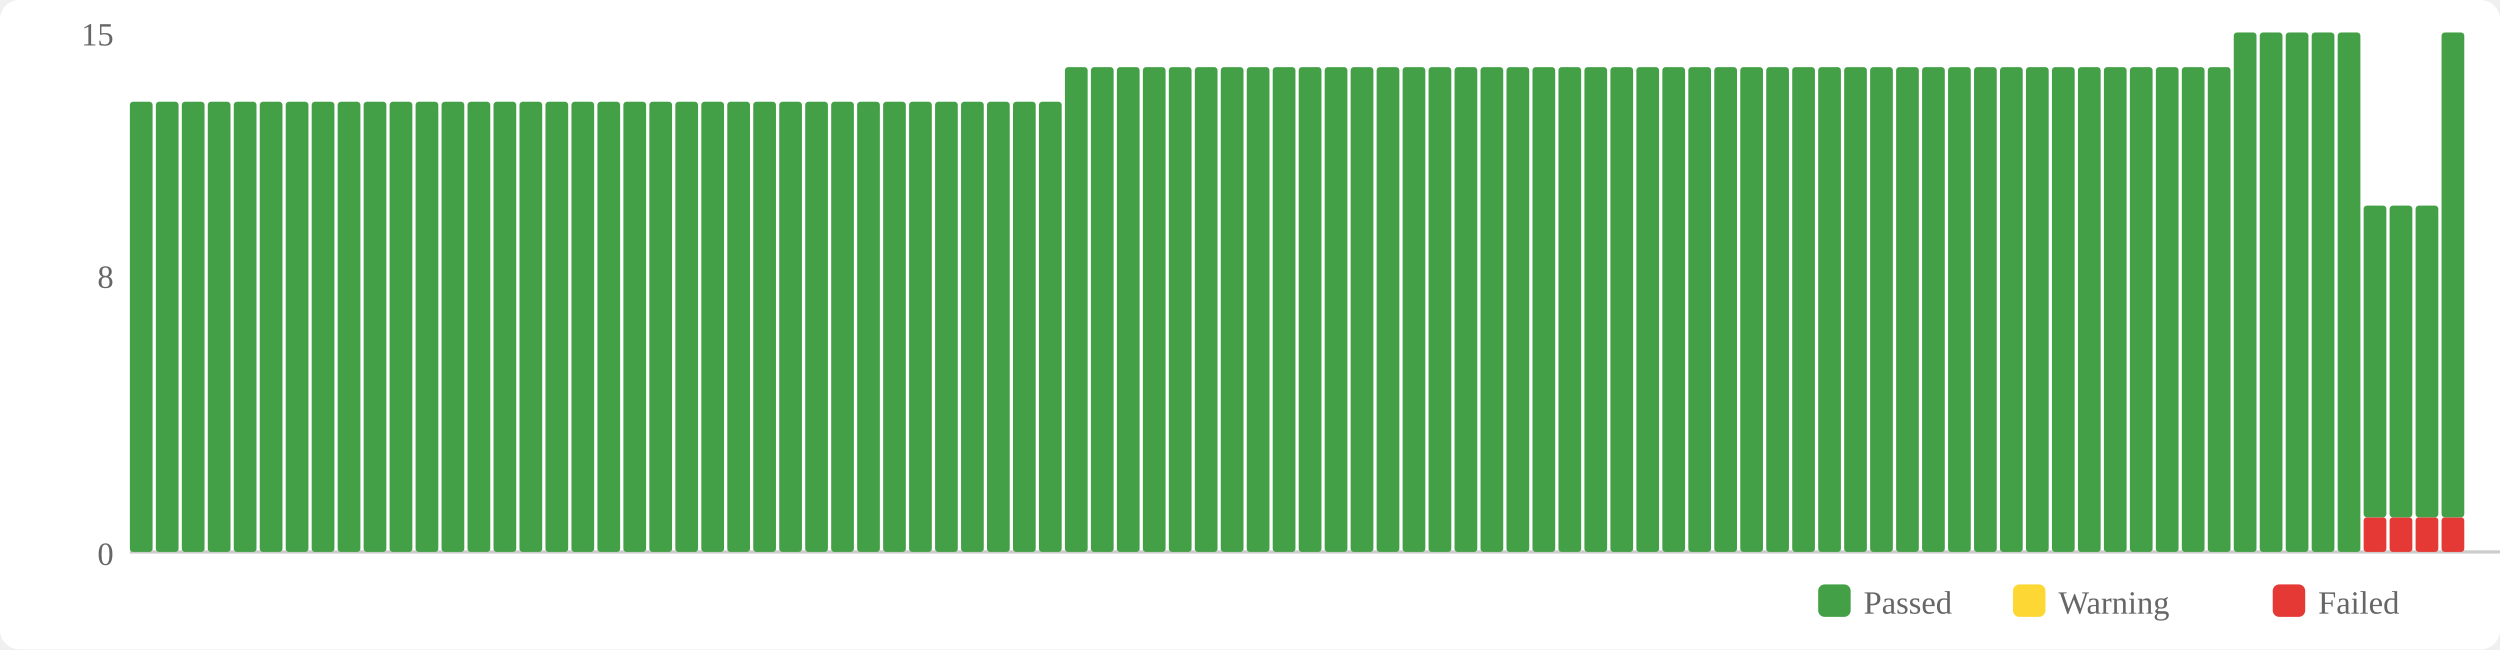
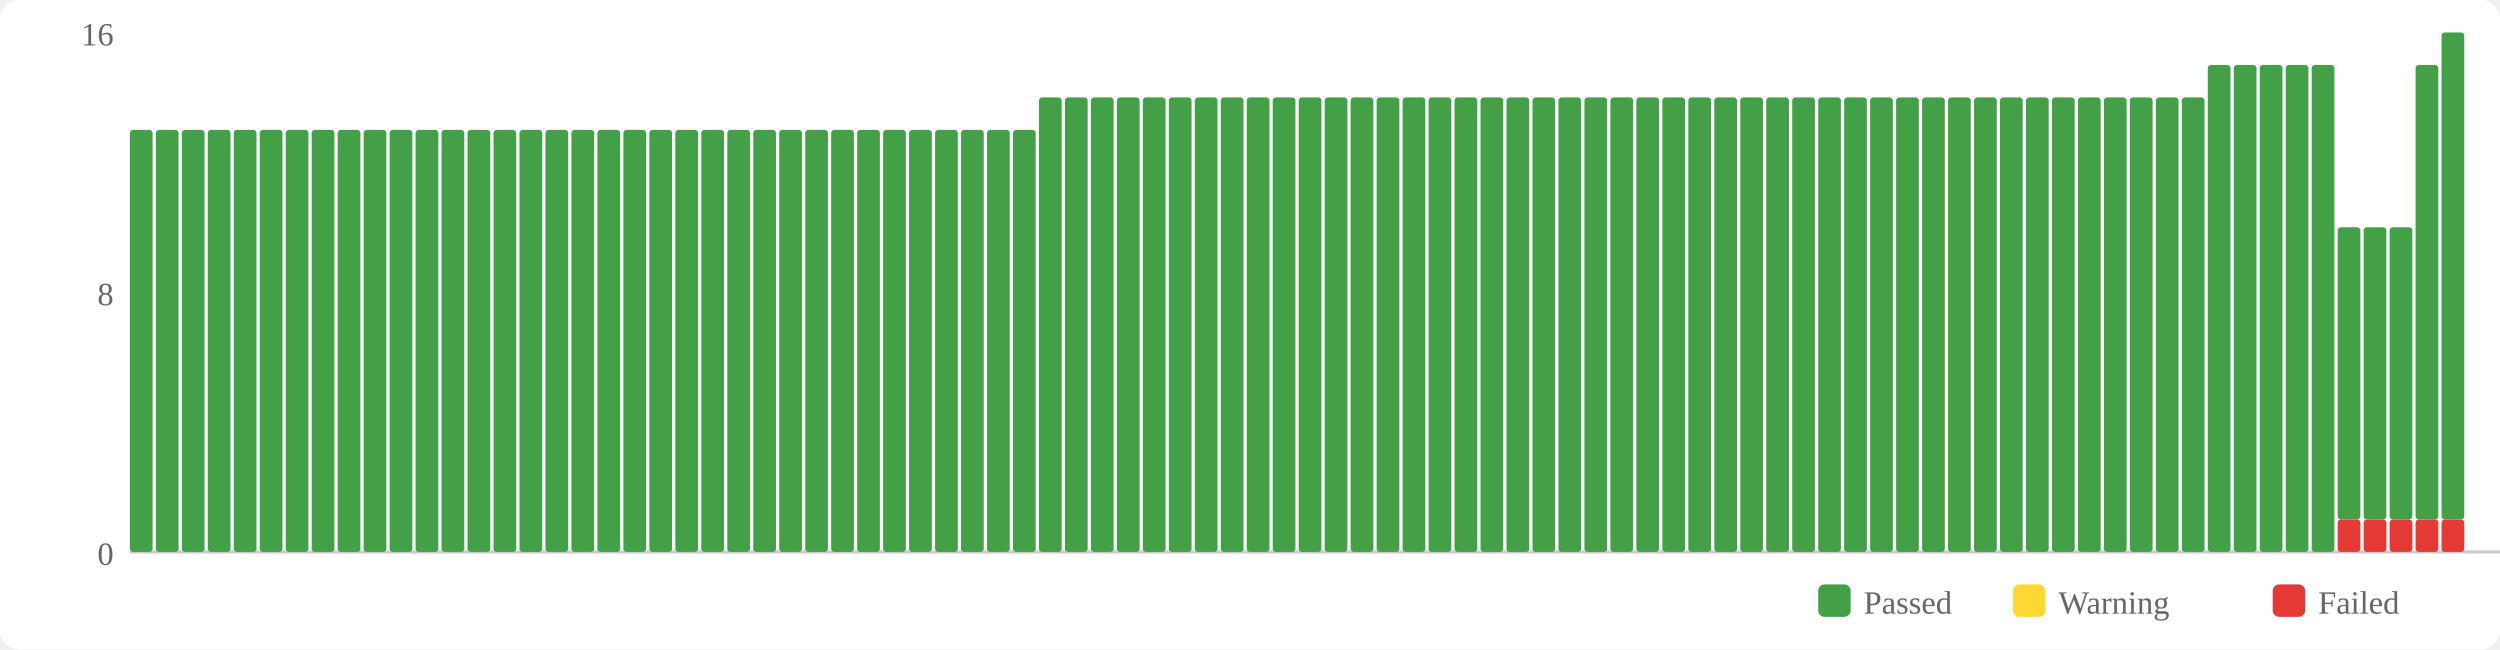
<svg xmlns="http://www.w3.org/2000/svg" width="770" height="200" viewBox="0 0 770 200">
  <rect width="770" height="200" fill="#fff" rx="6" />
  <rect x="560" y="180" width="10" height="10" fill="#43a047" rx="2" />
  <text x="574" y="189" font-size="10" fill="#666">Passed</text>
  <rect x="620" y="180" width="10" height="10" fill="#fdd835" rx="2" />
  <text x="634" y="189" font-size="10" fill="#666">Warning</text>
  <rect x="700" y="180" width="10" height="10" fill="#e53935" rx="2" />
  <text x="714" y="189" font-size="10" fill="#666">Failed</text>
  <text x="35" y="174" text-anchor="end" font-size="10" fill="#666">0</text>
-   <text x="35" y="88.667" text-anchor="end" font-size="10" fill="#666">8</text>
-   <text x="35" y="14" text-anchor="end" font-size="10" fill="#666">15</text>
+   <text x="35" y="94" text-anchor="end" font-size="10" fill="#666">8</text>
+   <text x="35" y="14" text-anchor="end" font-size="10" fill="#666">16</text>
  <line x1="40" y1="170" x2="770" y2="170" stroke="#ccc" stroke-width="1" />
-   <rect x="40" y="31.333" width="7" height="138.667" fill="#43a047" rx="1" />
-   <rect x="48" y="31.333" width="7" height="138.667" fill="#43a047" rx="1" />
-   <rect x="56" y="31.333" width="7" height="138.667" fill="#43a047" rx="1" />
-   <rect x="64" y="31.333" width="7" height="138.667" fill="#43a047" rx="1" />
-   <rect x="72" y="31.333" width="7" height="138.667" fill="#43a047" rx="1" />
-   <rect x="80" y="31.333" width="7" height="138.667" fill="#43a047" rx="1" />
-   <rect x="88" y="31.333" width="7" height="138.667" fill="#43a047" rx="1" />
-   <rect x="96" y="31.333" width="7" height="138.667" fill="#43a047" rx="1" />
-   <rect x="104" y="31.333" width="7" height="138.667" fill="#43a047" rx="1" />
-   <rect x="112" y="31.333" width="7" height="138.667" fill="#43a047" rx="1" />
-   <rect x="120" y="31.333" width="7" height="138.667" fill="#43a047" rx="1" />
-   <rect x="128" y="31.333" width="7" height="138.667" fill="#43a047" rx="1" />
-   <rect x="136" y="31.333" width="7" height="138.667" fill="#43a047" rx="1" />
-   <rect x="144" y="31.333" width="7" height="138.667" fill="#43a047" rx="1" />
-   <rect x="152" y="31.333" width="7" height="138.667" fill="#43a047" rx="1" />
-   <rect x="160" y="31.333" width="7" height="138.667" fill="#43a047" rx="1" />
-   <rect x="168" y="31.333" width="7" height="138.667" fill="#43a047" rx="1" />
-   <rect x="176" y="31.333" width="7" height="138.667" fill="#43a047" rx="1" />
-   <rect x="184" y="31.333" width="7" height="138.667" fill="#43a047" rx="1" />
-   <rect x="192" y="31.333" width="7" height="138.667" fill="#43a047" rx="1" />
-   <rect x="200" y="31.333" width="7" height="138.667" fill="#43a047" rx="1" />
-   <rect x="208" y="31.333" width="7" height="138.667" fill="#43a047" rx="1" />
-   <rect x="216" y="31.333" width="7" height="138.667" fill="#43a047" rx="1" />
-   <rect x="224" y="31.333" width="7" height="138.667" fill="#43a047" rx="1" />
-   <rect x="232" y="31.333" width="7" height="138.667" fill="#43a047" rx="1" />
-   <rect x="240" y="31.333" width="7" height="138.667" fill="#43a047" rx="1" />
-   <rect x="248" y="31.333" width="7" height="138.667" fill="#43a047" rx="1" />
-   <rect x="256" y="31.333" width="7" height="138.667" fill="#43a047" rx="1" />
-   <rect x="264" y="31.333" width="7" height="138.667" fill="#43a047" rx="1" />
-   <rect x="272" y="31.333" width="7" height="138.667" fill="#43a047" rx="1" />
-   <rect x="280" y="31.333" width="7" height="138.667" fill="#43a047" rx="1" />
-   <rect x="288" y="31.333" width="7" height="138.667" fill="#43a047" rx="1" />
-   <rect x="296" y="31.333" width="7" height="138.667" fill="#43a047" rx="1" />
-   <rect x="304" y="31.333" width="7" height="138.667" fill="#43a047" rx="1" />
-   <rect x="312" y="31.333" width="7" height="138.667" fill="#43a047" rx="1" />
-   <rect x="320" y="31.333" width="7" height="138.667" fill="#43a047" rx="1" />
-   <rect x="328" y="20.667" width="7" height="149.333" fill="#43a047" rx="1" />
-   <rect x="336" y="20.667" width="7" height="149.333" fill="#43a047" rx="1" />
-   <rect x="344" y="20.667" width="7" height="149.333" fill="#43a047" rx="1" />
-   <rect x="352" y="20.667" width="7" height="149.333" fill="#43a047" rx="1" />
-   <rect x="360" y="20.667" width="7" height="149.333" fill="#43a047" rx="1" />
-   <rect x="368" y="20.667" width="7" height="149.333" fill="#43a047" rx="1" />
-   <rect x="376" y="20.667" width="7" height="149.333" fill="#43a047" rx="1" />
-   <rect x="384" y="20.667" width="7" height="149.333" fill="#43a047" rx="1" />
-   <rect x="392" y="20.667" width="7" height="149.333" fill="#43a047" rx="1" />
-   <rect x="400" y="20.667" width="7" height="149.333" fill="#43a047" rx="1" />
-   <rect x="408" y="20.667" width="7" height="149.333" fill="#43a047" rx="1" />
-   <rect x="416" y="20.667" width="7" height="149.333" fill="#43a047" rx="1" />
-   <rect x="424" y="20.667" width="7" height="149.333" fill="#43a047" rx="1" />
-   <rect x="432" y="20.667" width="7" height="149.333" fill="#43a047" rx="1" />
-   <rect x="440" y="20.667" width="7" height="149.333" fill="#43a047" rx="1" />
-   <rect x="448" y="20.667" width="7" height="149.333" fill="#43a047" rx="1" />
-   <rect x="456" y="20.667" width="7" height="149.333" fill="#43a047" rx="1" />
-   <rect x="464" y="20.667" width="7" height="149.333" fill="#43a047" rx="1" />
-   <rect x="472" y="20.667" width="7" height="149.333" fill="#43a047" rx="1" />
-   <rect x="480" y="20.667" width="7" height="149.333" fill="#43a047" rx="1" />
-   <rect x="488" y="20.667" width="7" height="149.333" fill="#43a047" rx="1" />
-   <rect x="496" y="20.667" width="7" height="149.333" fill="#43a047" rx="1" />
-   <rect x="504" y="20.667" width="7" height="149.333" fill="#43a047" rx="1" />
-   <rect x="512" y="20.667" width="7" height="149.333" fill="#43a047" rx="1" />
-   <rect x="520" y="20.667" width="7" height="149.333" fill="#43a047" rx="1" />
-   <rect x="528" y="20.667" width="7" height="149.333" fill="#43a047" rx="1" />
-   <rect x="536" y="20.667" width="7" height="149.333" fill="#43a047" rx="1" />
-   <rect x="544" y="20.667" width="7" height="149.333" fill="#43a047" rx="1" />
-   <rect x="552" y="20.667" width="7" height="149.333" fill="#43a047" rx="1" />
-   <rect x="560" y="20.667" width="7" height="149.333" fill="#43a047" rx="1" />
-   <rect x="568" y="20.667" width="7" height="149.333" fill="#43a047" rx="1" />
-   <rect x="576" y="20.667" width="7" height="149.333" fill="#43a047" rx="1" />
-   <rect x="584" y="20.667" width="7" height="149.333" fill="#43a047" rx="1" />
-   <rect x="592" y="20.667" width="7" height="149.333" fill="#43a047" rx="1" />
-   <rect x="600" y="20.667" width="7" height="149.333" fill="#43a047" rx="1" />
-   <rect x="608" y="20.667" width="7" height="149.333" fill="#43a047" rx="1" />
-   <rect x="616" y="20.667" width="7" height="149.333" fill="#43a047" rx="1" />
-   <rect x="624" y="20.667" width="7" height="149.333" fill="#43a047" rx="1" />
-   <rect x="632" y="20.667" width="7" height="149.333" fill="#43a047" rx="1" />
-   <rect x="640" y="20.667" width="7" height="149.333" fill="#43a047" rx="1" />
-   <rect x="648" y="20.667" width="7" height="149.333" fill="#43a047" rx="1" />
-   <rect x="656" y="20.667" width="7" height="149.333" fill="#43a047" rx="1" />
-   <rect x="664" y="20.667" width="7" height="149.333" fill="#43a047" rx="1" />
-   <rect x="672" y="20.667" width="7" height="149.333" fill="#43a047" rx="1" />
-   <rect x="680" y="20.667" width="7" height="149.333" fill="#43a047" rx="1" />
-   <rect x="688" y="10" width="7" height="160" fill="#43a047" rx="1" />
-   <rect x="696" y="10" width="7" height="160" fill="#43a047" rx="1" />
-   <rect x="704" y="10" width="7" height="160" fill="#43a047" rx="1" />
-   <rect x="712" y="10" width="7" height="160" fill="#43a047" rx="1" />
-   <rect x="720" y="10" width="7" height="160" fill="#43a047" rx="1" />
-   <rect x="728" y="159.333" width="7" height="10.667" fill="#e53935" rx="1" />
-   <rect x="728" y="63.333" width="7" height="96" fill="#43a047" rx="1" />
-   <rect x="736" y="159.333" width="7" height="10.667" fill="#e53935" rx="1" />
-   <rect x="736" y="63.333" width="7" height="96" fill="#43a047" rx="1" />
-   <rect x="744" y="159.333" width="7" height="10.667" fill="#e53935" rx="1" />
-   <rect x="744" y="63.333" width="7" height="96" fill="#43a047" rx="1" />
-   <rect x="752" y="159.333" width="7" height="10.667" fill="#e53935" rx="1" />
-   <rect x="752" y="10" width="7" height="149.333" fill="#43a047" rx="1" />
+   <rect x="40" y="40" width="7" height="130" fill="#43a047" rx="1" />
+   <rect x="48" y="40" width="7" height="130" fill="#43a047" rx="1" />
+   <rect x="56" y="40" width="7" height="130" fill="#43a047" rx="1" />
+   <rect x="64" y="40" width="7" height="130" fill="#43a047" rx="1" />
+   <rect x="72" y="40" width="7" height="130" fill="#43a047" rx="1" />
+   <rect x="80" y="40" width="7" height="130" fill="#43a047" rx="1" />
+   <rect x="88" y="40" width="7" height="130" fill="#43a047" rx="1" />
+   <rect x="96" y="40" width="7" height="130" fill="#43a047" rx="1" />
+   <rect x="104" y="40" width="7" height="130" fill="#43a047" rx="1" />
+   <rect x="112" y="40" width="7" height="130" fill="#43a047" rx="1" />
+   <rect x="120" y="40" width="7" height="130" fill="#43a047" rx="1" />
+   <rect x="128" y="40" width="7" height="130" fill="#43a047" rx="1" />
+   <rect x="136" y="40" width="7" height="130" fill="#43a047" rx="1" />
+   <rect x="144" y="40" width="7" height="130" fill="#43a047" rx="1" />
+   <rect x="152" y="40" width="7" height="130" fill="#43a047" rx="1" />
+   <rect x="160" y="40" width="7" height="130" fill="#43a047" rx="1" />
+   <rect x="168" y="40" width="7" height="130" fill="#43a047" rx="1" />
+   <rect x="176" y="40" width="7" height="130" fill="#43a047" rx="1" />
+   <rect x="184" y="40" width="7" height="130" fill="#43a047" rx="1" />
+   <rect x="192" y="40" width="7" height="130" fill="#43a047" rx="1" />
+   <rect x="200" y="40" width="7" height="130" fill="#43a047" rx="1" />
+   <rect x="208" y="40" width="7" height="130" fill="#43a047" rx="1" />
+   <rect x="216" y="40" width="7" height="130" fill="#43a047" rx="1" />
+   <rect x="224" y="40" width="7" height="130" fill="#43a047" rx="1" />
+   <rect x="232" y="40" width="7" height="130" fill="#43a047" rx="1" />
+   <rect x="240" y="40" width="7" height="130" fill="#43a047" rx="1" />
+   <rect x="248" y="40" width="7" height="130" fill="#43a047" rx="1" />
+   <rect x="256" y="40" width="7" height="130" fill="#43a047" rx="1" />
+   <rect x="264" y="40" width="7" height="130" fill="#43a047" rx="1" />
+   <rect x="272" y="40" width="7" height="130" fill="#43a047" rx="1" />
+   <rect x="280" y="40" width="7" height="130" fill="#43a047" rx="1" />
+   <rect x="288" y="40" width="7" height="130" fill="#43a047" rx="1" />
+   <rect x="296" y="40" width="7" height="130" fill="#43a047" rx="1" />
+   <rect x="304" y="40" width="7" height="130" fill="#43a047" rx="1" />
+   <rect x="312" y="40" width="7" height="130" fill="#43a047" rx="1" />
+   <rect x="320" y="30" width="7" height="140" fill="#43a047" rx="1" />
+   <rect x="328" y="30" width="7" height="140" fill="#43a047" rx="1" />
+   <rect x="336" y="30" width="7" height="140" fill="#43a047" rx="1" />
+   <rect x="344" y="30" width="7" height="140" fill="#43a047" rx="1" />
+   <rect x="352" y="30" width="7" height="140" fill="#43a047" rx="1" />
+   <rect x="360" y="30" width="7" height="140" fill="#43a047" rx="1" />
+   <rect x="368" y="30" width="7" height="140" fill="#43a047" rx="1" />
+   <rect x="376" y="30" width="7" height="140" fill="#43a047" rx="1" />
+   <rect x="384" y="30" width="7" height="140" fill="#43a047" rx="1" />
+   <rect x="392" y="30" width="7" height="140" fill="#43a047" rx="1" />
+   <rect x="400" y="30" width="7" height="140" fill="#43a047" rx="1" />
+   <rect x="408" y="30" width="7" height="140" fill="#43a047" rx="1" />
+   <rect x="416" y="30" width="7" height="140" fill="#43a047" rx="1" />
+   <rect x="424" y="30" width="7" height="140" fill="#43a047" rx="1" />
+   <rect x="432" y="30" width="7" height="140" fill="#43a047" rx="1" />
+   <rect x="440" y="30" width="7" height="140" fill="#43a047" rx="1" />
+   <rect x="448" y="30" width="7" height="140" fill="#43a047" rx="1" />
+   <rect x="456" y="30" width="7" height="140" fill="#43a047" rx="1" />
+   <rect x="464" y="30" width="7" height="140" fill="#43a047" rx="1" />
+   <rect x="472" y="30" width="7" height="140" fill="#43a047" rx="1" />
+   <rect x="480" y="30" width="7" height="140" fill="#43a047" rx="1" />
+   <rect x="488" y="30" width="7" height="140" fill="#43a047" rx="1" />
+   <rect x="496" y="30" width="7" height="140" fill="#43a047" rx="1" />
+   <rect x="504" y="30" width="7" height="140" fill="#43a047" rx="1" />
+   <rect x="512" y="30" width="7" height="140" fill="#43a047" rx="1" />
+   <rect x="520" y="30" width="7" height="140" fill="#43a047" rx="1" />
+   <rect x="528" y="30" width="7" height="140" fill="#43a047" rx="1" />
+   <rect x="536" y="30" width="7" height="140" fill="#43a047" rx="1" />
+   <rect x="544" y="30" width="7" height="140" fill="#43a047" rx="1" />
+   <rect x="552" y="30" width="7" height="140" fill="#43a047" rx="1" />
+   <rect x="560" y="30" width="7" height="140" fill="#43a047" rx="1" />
+   <rect x="568" y="30" width="7" height="140" fill="#43a047" rx="1" />
+   <rect x="576" y="30" width="7" height="140" fill="#43a047" rx="1" />
+   <rect x="584" y="30" width="7" height="140" fill="#43a047" rx="1" />
+   <rect x="592" y="30" width="7" height="140" fill="#43a047" rx="1" />
+   <rect x="600" y="30" width="7" height="140" fill="#43a047" rx="1" />
+   <rect x="608" y="30" width="7" height="140" fill="#43a047" rx="1" />
+   <rect x="616" y="30" width="7" height="140" fill="#43a047" rx="1" />
+   <rect x="624" y="30" width="7" height="140" fill="#43a047" rx="1" />
+   <rect x="632" y="30" width="7" height="140" fill="#43a047" rx="1" />
+   <rect x="640" y="30" width="7" height="140" fill="#43a047" rx="1" />
+   <rect x="648" y="30" width="7" height="140" fill="#43a047" rx="1" />
+   <rect x="656" y="30" width="7" height="140" fill="#43a047" rx="1" />
+   <rect x="664" y="30" width="7" height="140" fill="#43a047" rx="1" />
+   <rect x="672" y="30" width="7" height="140" fill="#43a047" rx="1" />
+   <rect x="680" y="20" width="7" height="150" fill="#43a047" rx="1" />
+   <rect x="688" y="20" width="7" height="150" fill="#43a047" rx="1" />
+   <rect x="696" y="20" width="7" height="150" fill="#43a047" rx="1" />
+   <rect x="704" y="20" width="7" height="150" fill="#43a047" rx="1" />
+   <rect x="712" y="20" width="7" height="150" fill="#43a047" rx="1" />
+   <rect x="720" y="160" width="7" height="10" fill="#e53935" rx="1" />
+   <rect x="720" y="70" width="7" height="90" fill="#43a047" rx="1" />
+   <rect x="728" y="160" width="7" height="10" fill="#e53935" rx="1" />
+   <rect x="728" y="70" width="7" height="90" fill="#43a047" rx="1" />
+   <rect x="736" y="160" width="7" height="10" fill="#e53935" rx="1" />
+   <rect x="736" y="70" width="7" height="90" fill="#43a047" rx="1" />
+   <rect x="744" y="160" width="7" height="10" fill="#e53935" rx="1" />
+   <rect x="744" y="20" width="7" height="140" fill="#43a047" rx="1" />
+   <rect x="752" y="160" width="7" height="10" fill="#e53935" rx="1" />
+   <rect x="752" y="10" width="7" height="150" fill="#43a047" rx="1" />
</svg>
